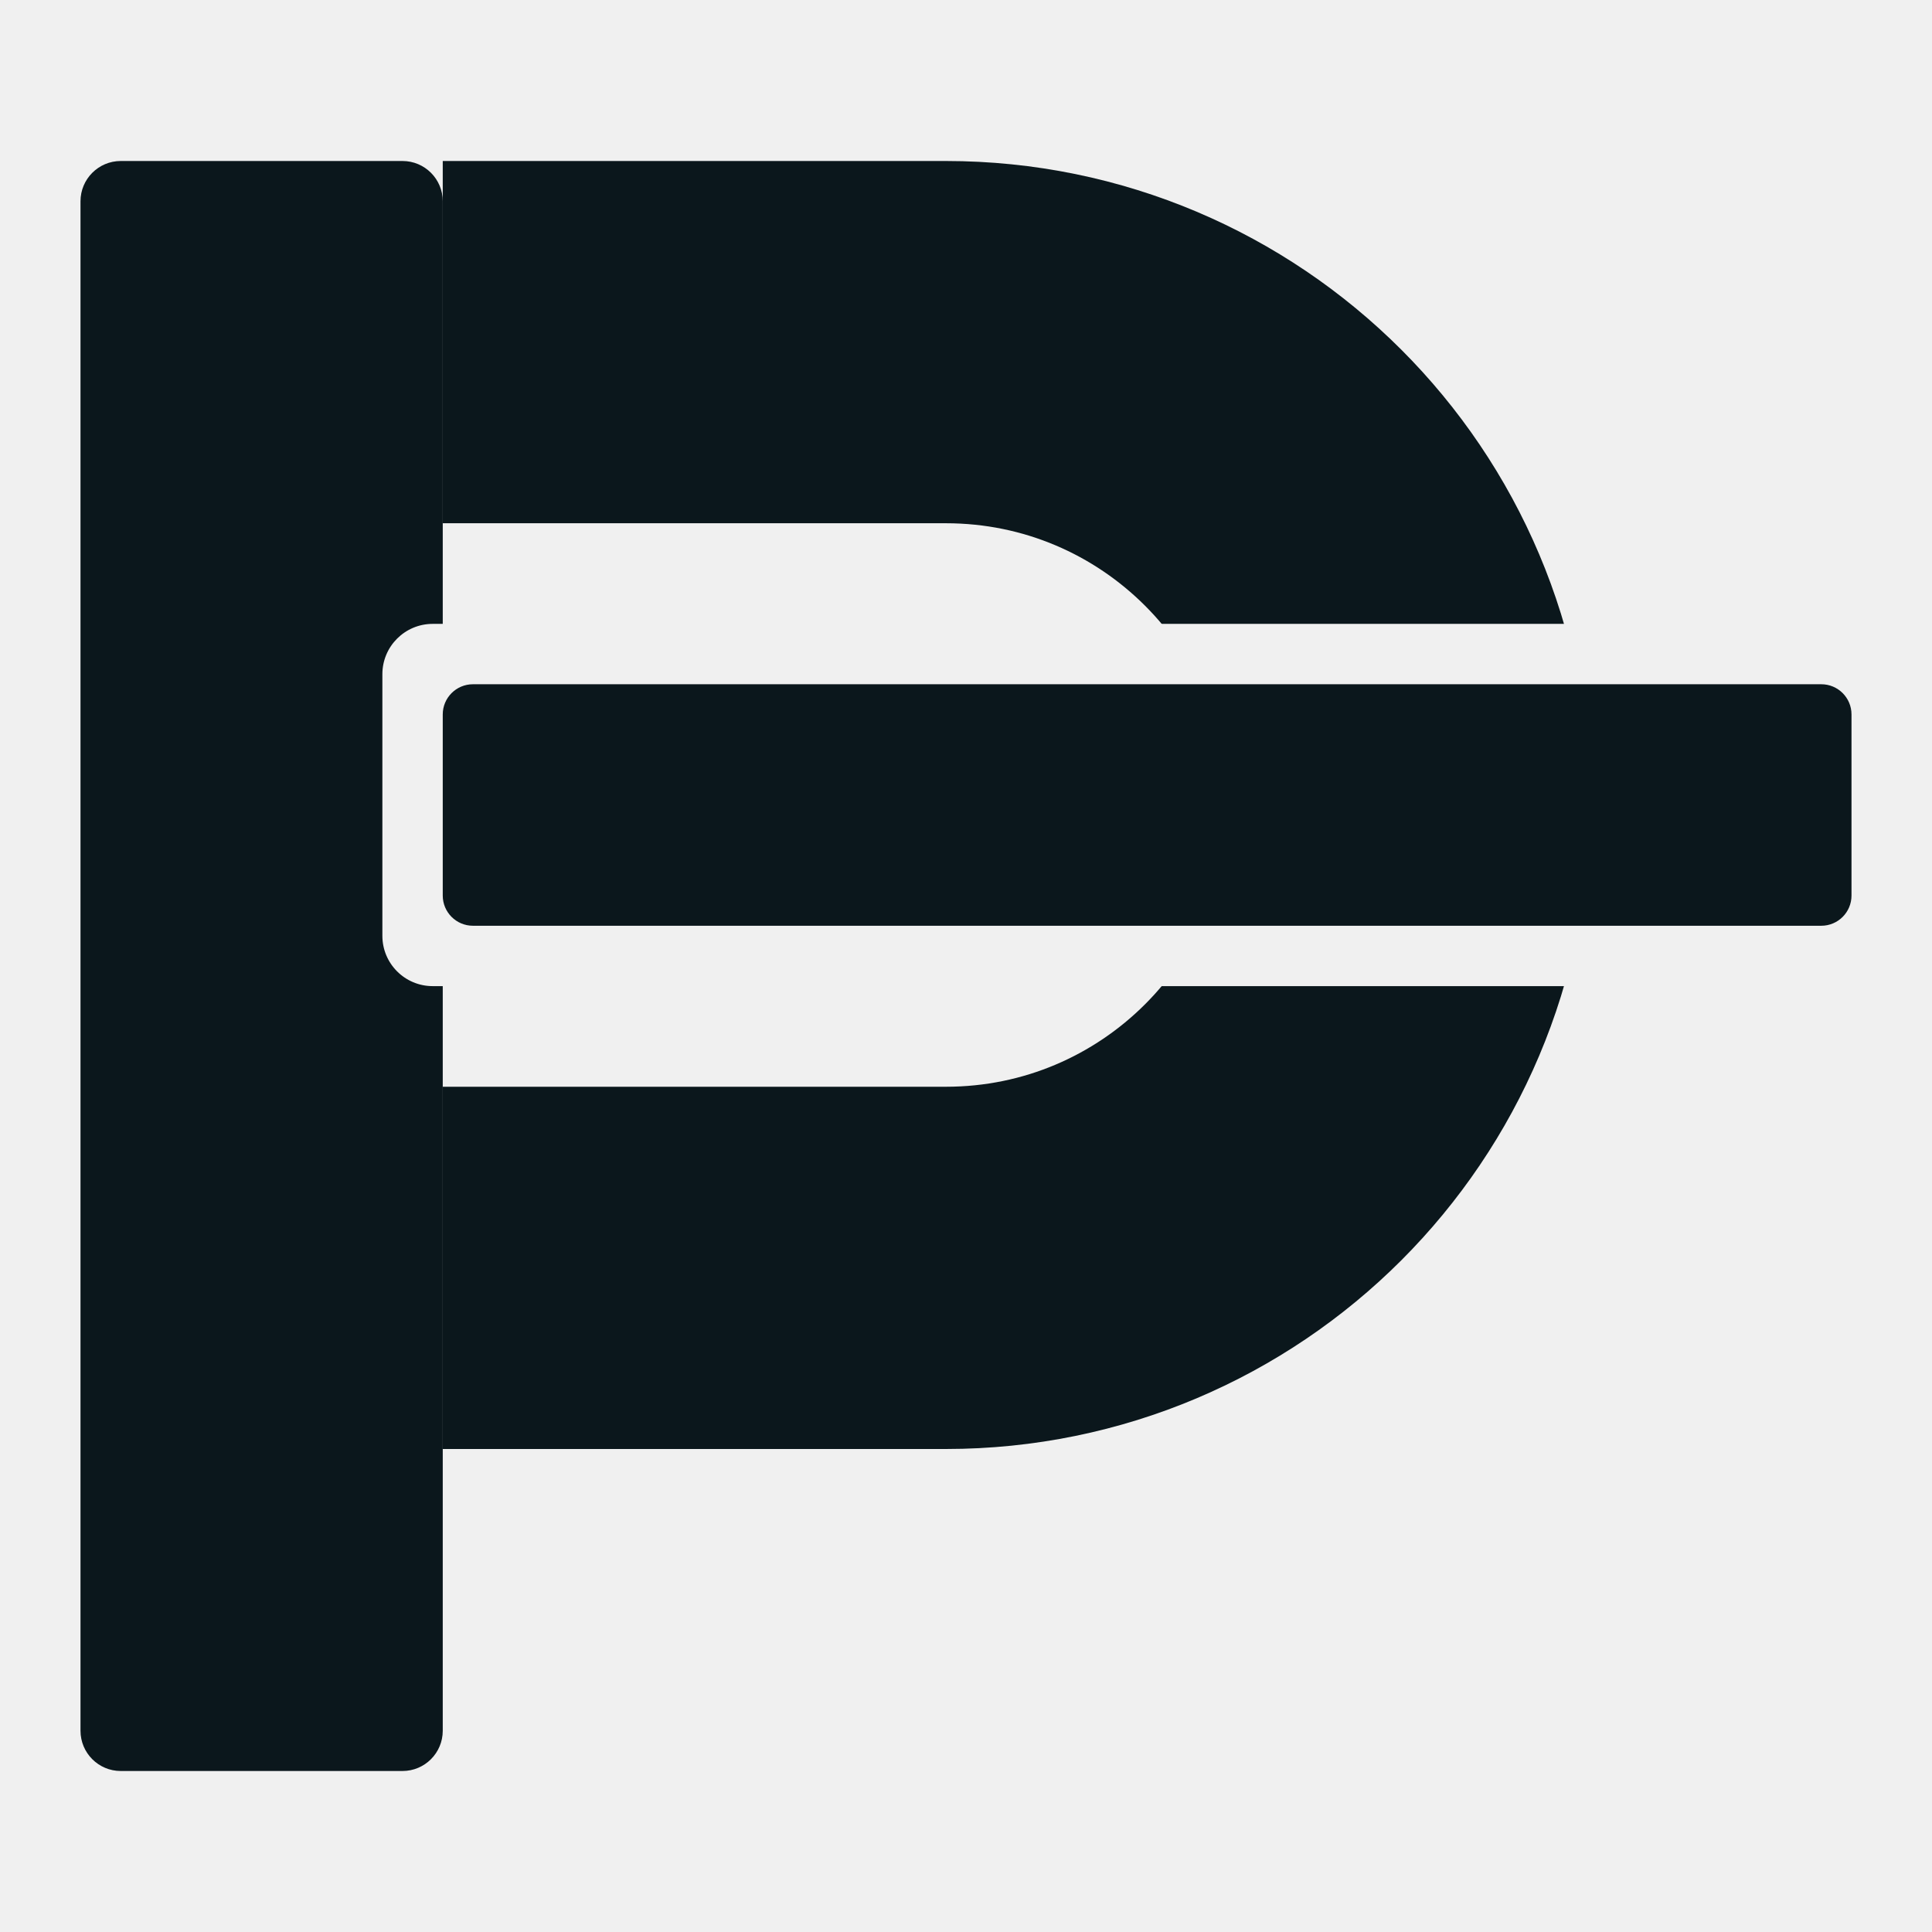
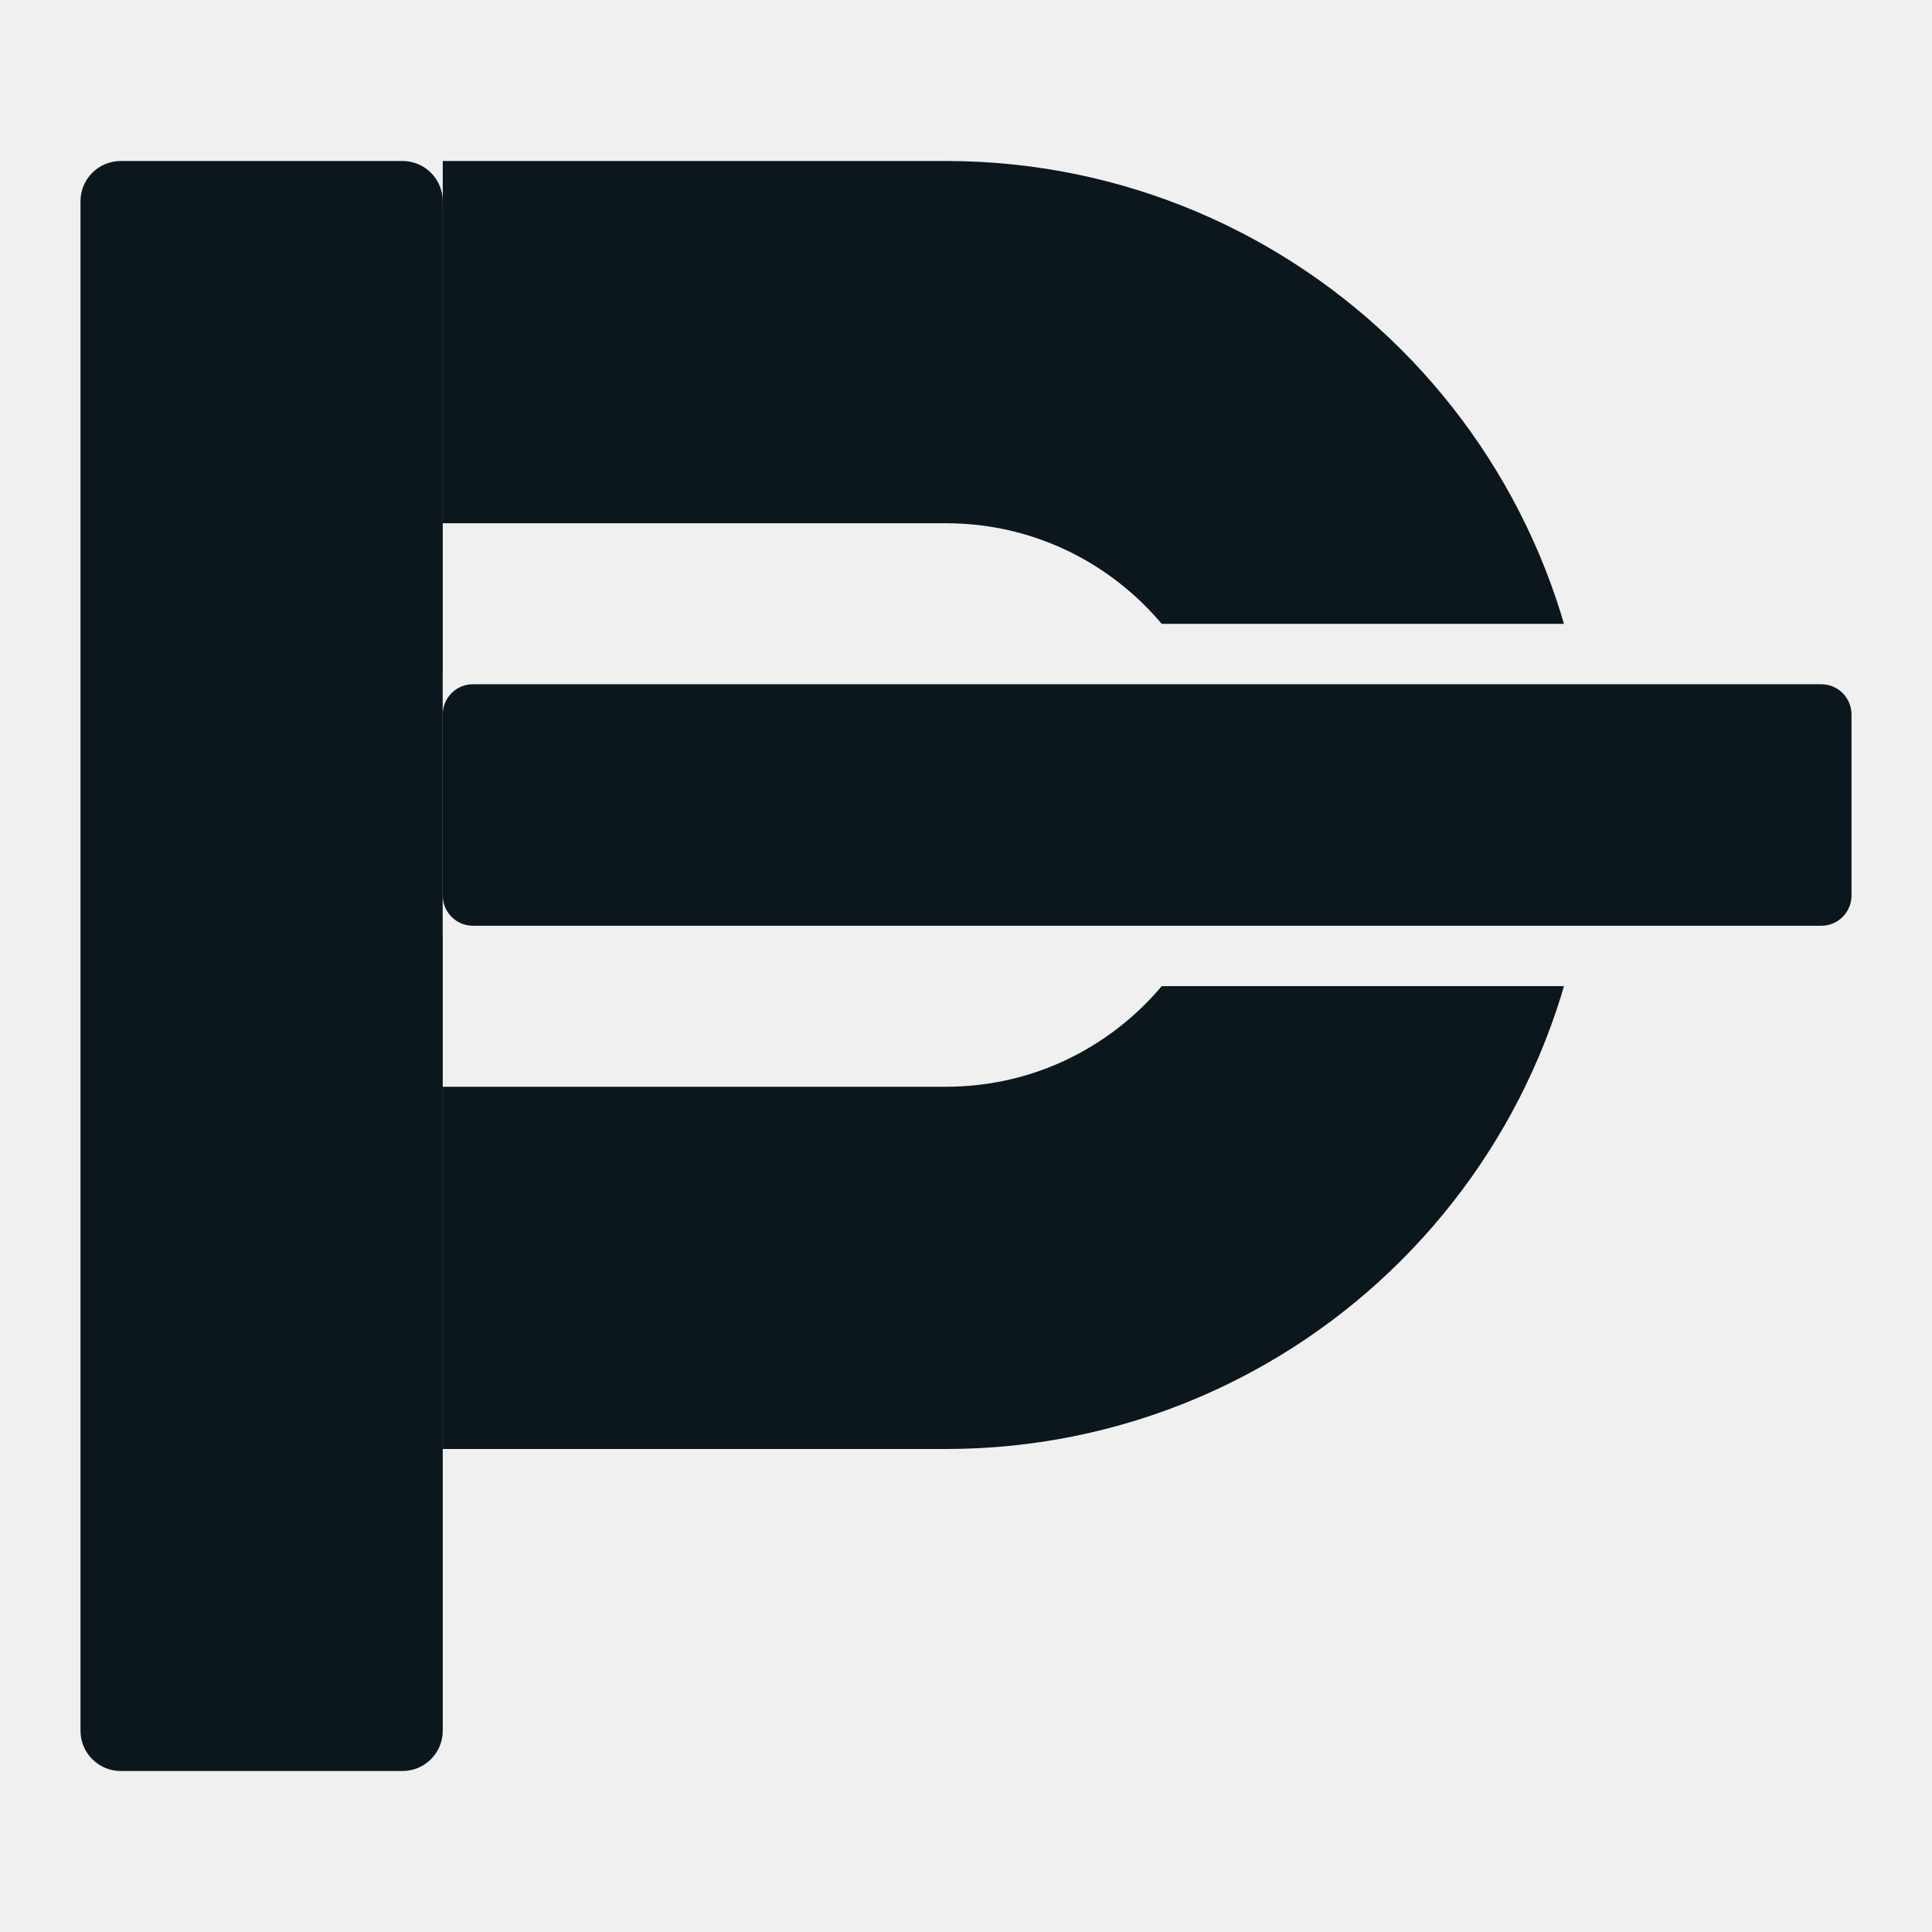
<svg xmlns="http://www.w3.org/2000/svg" viewBox="64 64 384 384" role="img" aria-label="Simbolo Pediu Aqui">
  <defs>
    <mask id="symbol-carbon-cut" maskUnits="userSpaceOnUse" x="0" y="0" width="512" height="512">
      <rect x="0" y="0" width="512" height="512" fill="#fff" />
-       <rect x="140" y="188" width="304" height="72" rx="10" fill="#000" />
+       <rect x="152" y="188" width="292" height="72" rx="10" fill="#000" />
    </mask>
  </defs>
  <g mask="url(#symbol-carbon-cut)">
    <rect x="80" y="96" width="72" height="320" rx="8" fill="#0B171C" />
    <path d="M152 132 H252 A92 92 0 0 1 252 316 H152" fill="none" stroke="#0B171C" stroke-width="72" />
  </g>
  <rect x="152" y="200" width="280" height="48" rx="6" fill="#0B171C" />
</svg>
